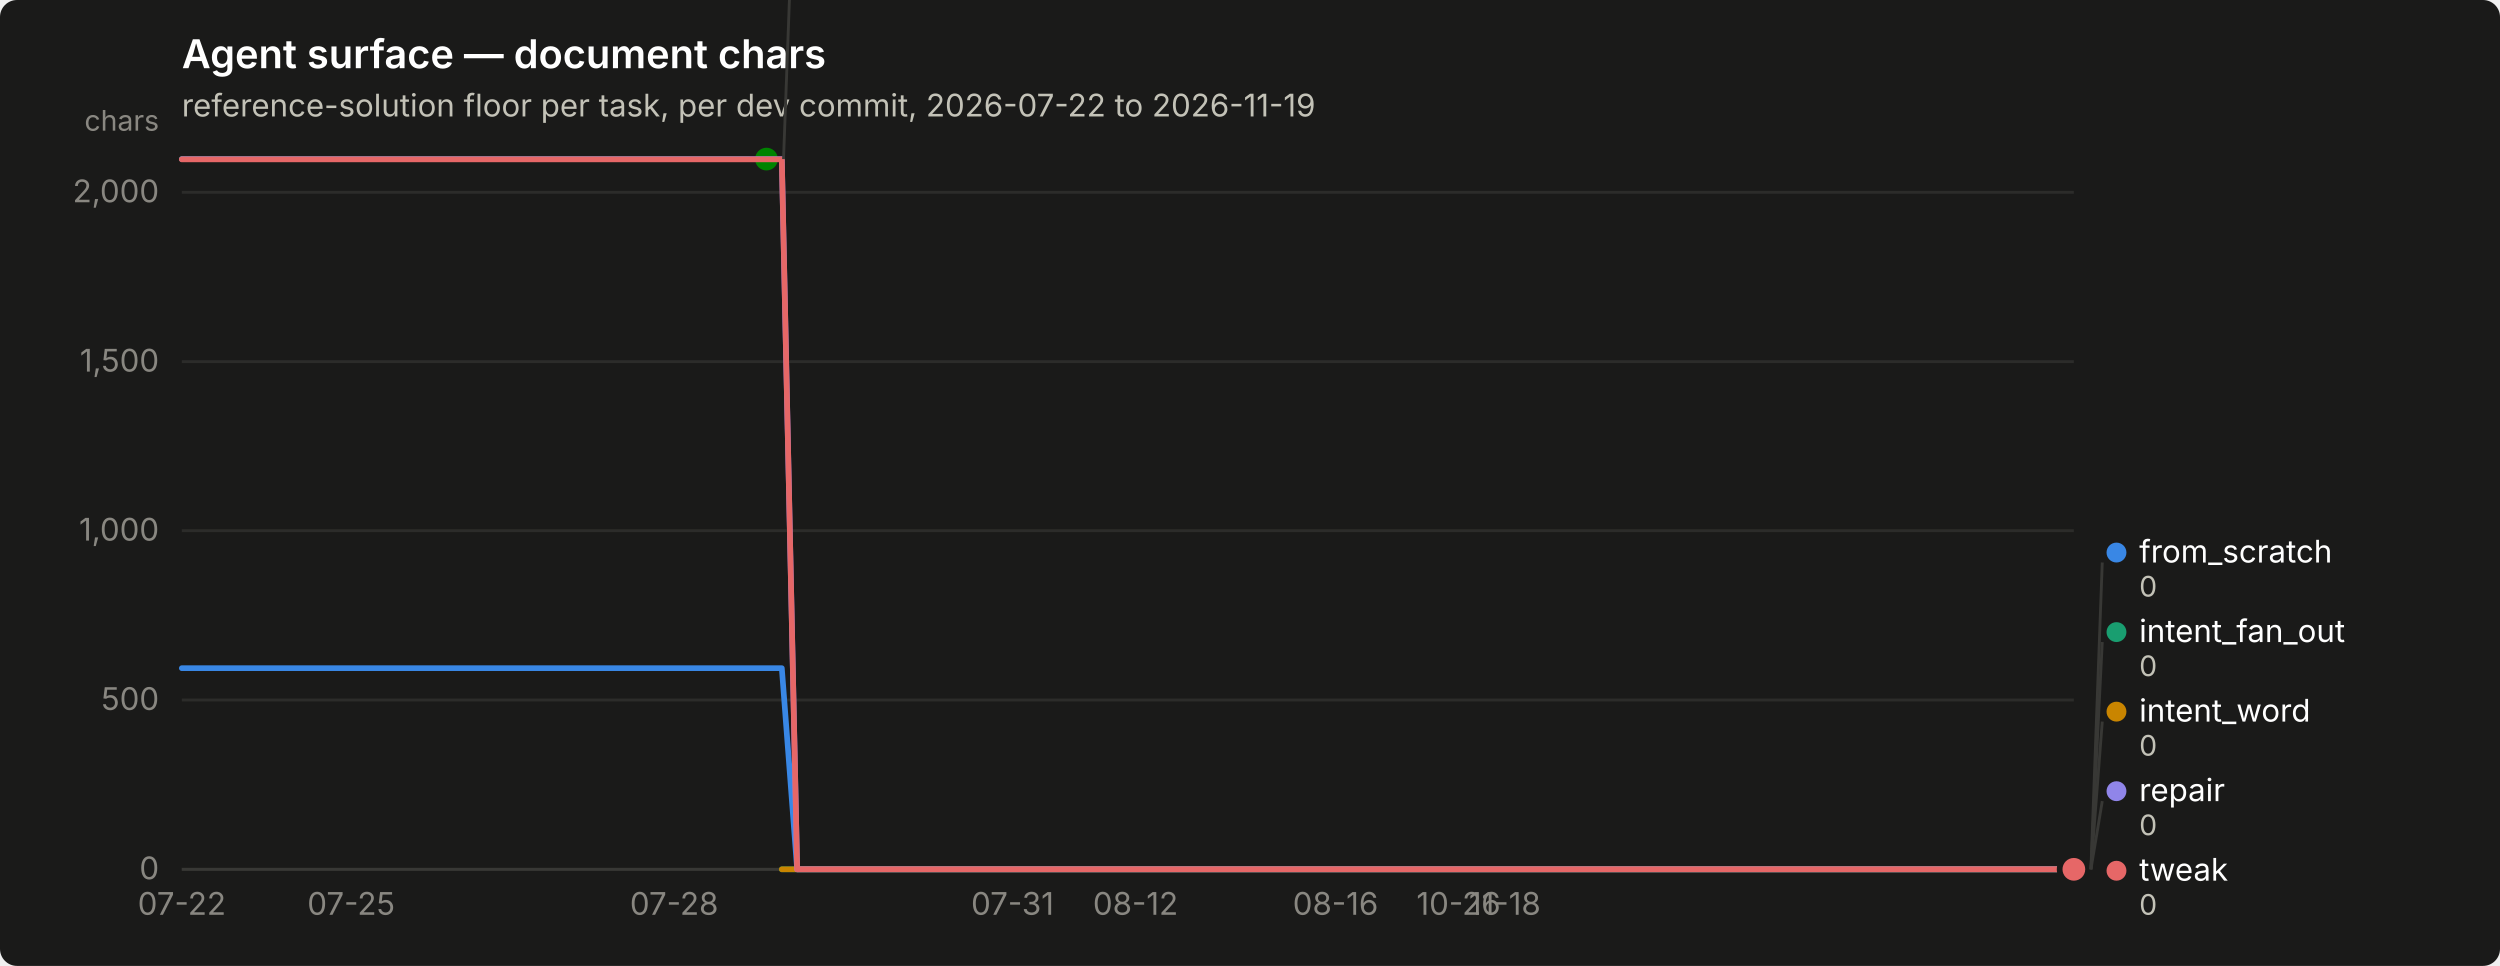
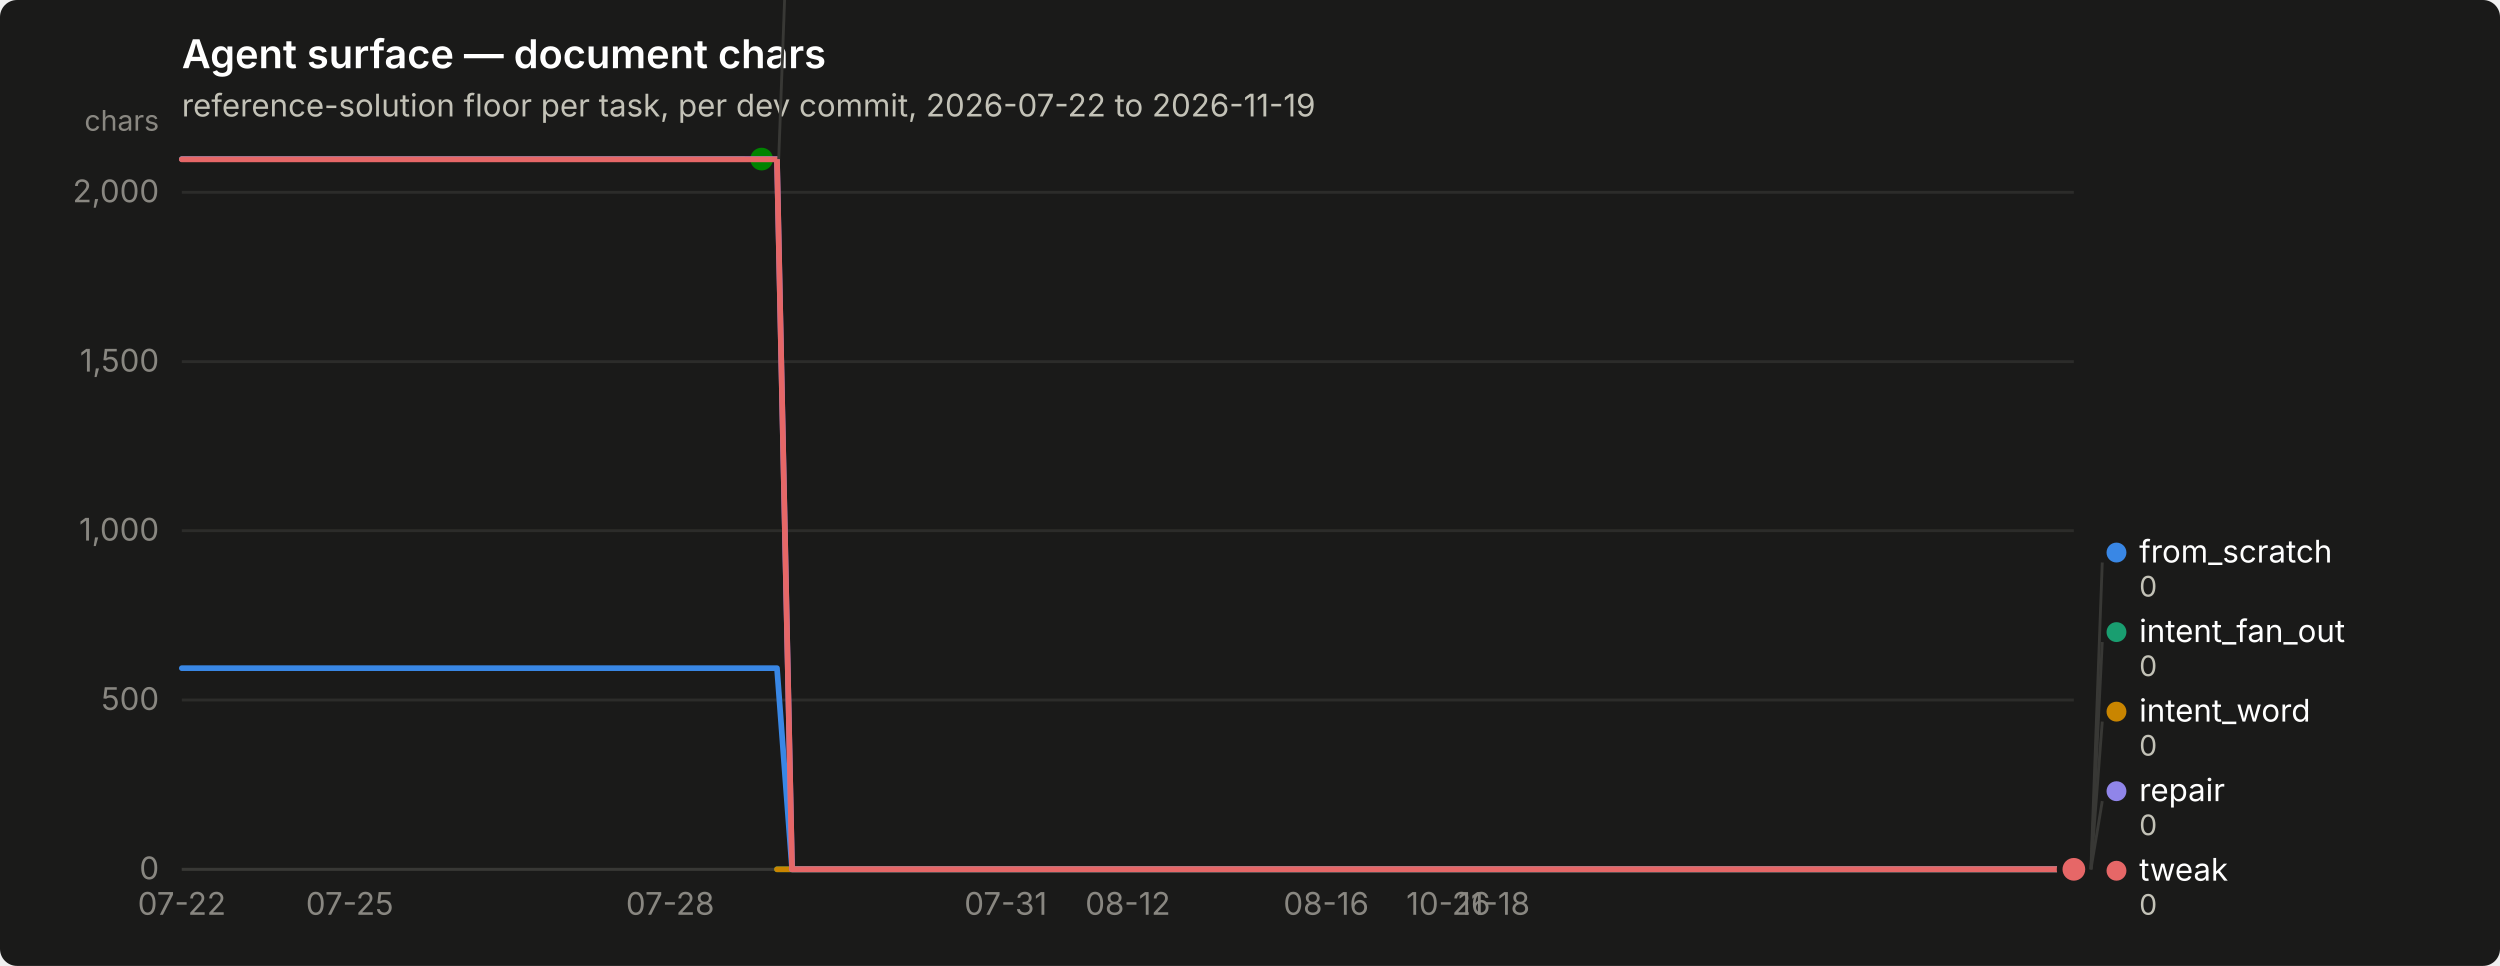
<svg xmlns="http://www.w3.org/2000/svg" width="880" height="340" viewBox="0 0 880 340" role="img" aria-label="Agent surface — document chars">
  <rect width="880" height="340" rx="6" fill="#1a1a19" />
  <text x="64" y="24" font-family="system-ui, -apple-system, &quot;Segoe UI&quot;, sans-serif" font-size="14" font-weight="600" fill="#ffffff">Agent surface — document chars</text>
  <text x="64" y="41" font-family="system-ui, -apple-system, &quot;Segoe UI&quot;, sans-serif" font-size="11" fill="#c3c2b7">reference-solution floor per task, per dev commit, 2026-07-22 to 2026-11-19</text>
  <line x1="64" y1="306.0" x2="730" y2="306.0" stroke="#2c2c2a" stroke-width="1" />
  <text x="56" y="309.5" text-anchor="end" font-family="system-ui, -apple-system, &quot;Segoe UI&quot;, sans-serif" font-size="11" style="font-variant-numeric: tabular-nums" fill="#898781">0</text>
  <line x1="64" y1="246.4" x2="730" y2="246.4" stroke="#2c2c2a" stroke-width="1" />
  <text x="56" y="249.9" text-anchor="end" font-family="system-ui, -apple-system, &quot;Segoe UI&quot;, sans-serif" font-size="11" style="font-variant-numeric: tabular-nums" fill="#898781">500</text>
  <line x1="64" y1="186.8" x2="730" y2="186.8" stroke="#2c2c2a" stroke-width="1" />
  <text x="56" y="190.3" text-anchor="end" font-family="system-ui, -apple-system, &quot;Segoe UI&quot;, sans-serif" font-size="11" style="font-variant-numeric: tabular-nums" fill="#898781">1,000</text>
  <line x1="64" y1="127.3" x2="730" y2="127.3" stroke="#2c2c2a" stroke-width="1" />
  <text x="56" y="130.8" text-anchor="end" font-family="system-ui, -apple-system, &quot;Segoe UI&quot;, sans-serif" font-size="11" style="font-variant-numeric: tabular-nums" fill="#898781">1,500</text>
  <line x1="64" y1="67.7" x2="730" y2="67.7" stroke="#2c2c2a" stroke-width="1" />
  <text x="56" y="71.2" text-anchor="end" font-family="system-ui, -apple-system, &quot;Segoe UI&quot;, sans-serif" font-size="11" style="font-variant-numeric: tabular-nums" fill="#898781">2,000</text>
  <text x="56" y="46" text-anchor="end" font-family="system-ui, -apple-system, &quot;Segoe UI&quot;, sans-serif" font-size="10" fill="#898781">chars</text>
  <line x1="64" y1="306" x2="730" y2="306" stroke="#383835" stroke-width="1" />
  <text x="64.0" y="322" text-anchor="middle" font-family="system-ui, -apple-system, &quot;Segoe UI&quot;, sans-serif" font-size="11" style="font-variant-numeric: tabular-nums" fill="#898781">07-22</text>
-   <text x="123.6" y="322" text-anchor="middle" font-family="system-ui, -apple-system, &quot;Segoe UI&quot;, sans-serif" font-size="11" style="font-variant-numeric: tabular-nums" fill="#898781">07-25</text>
-   <text x="237.3" y="322" text-anchor="middle" font-family="system-ui, -apple-system, &quot;Segoe UI&quot;, sans-serif" font-size="11" style="font-variant-numeric: tabular-nums" fill="#898781">07-28</text>
-   <text x="356.4" y="322" text-anchor="middle" font-family="system-ui, -apple-system, &quot;Segoe UI&quot;, sans-serif" font-size="11" style="font-variant-numeric: tabular-nums" fill="#898781">07-31</text>
-   <text x="399.7" y="322" text-anchor="middle" font-family="system-ui, -apple-system, &quot;Segoe UI&quot;, sans-serif" font-size="11" style="font-variant-numeric: tabular-nums" fill="#898781">08-12</text>
-   <text x="470.1" y="322" text-anchor="middle" font-family="system-ui, -apple-system, &quot;Segoe UI&quot;, sans-serif" font-size="11" style="font-variant-numeric: tabular-nums" fill="#898781">08-16</text>
-   <text x="513.4" y="322" text-anchor="middle" font-family="system-ui, -apple-system, &quot;Segoe UI&quot;, sans-serif" font-size="11" style="font-variant-numeric: tabular-nums" fill="#898781">10-26</text>
-   <text x="529.7" y="322" text-anchor="middle" font-family="system-ui, -apple-system, &quot;Segoe UI&quot;, sans-serif" font-size="11" style="font-variant-numeric: tabular-nums" fill="#898781">11-18</text>
-   <path d="M64.0,235.2 L69.4,235.2 L74.8,235.2 L80.2,235.2 L85.7,235.2 L91.1,235.2 L96.5,235.2 L101.9,235.2 L107.3,235.2 L112.7,235.2 L118.1,235.2 L123.6,235.2 L129.0,235.2 L134.4,235.2 L139.8,235.2 L145.2,235.2 L150.6,235.2 L156.0,235.2 L161.5,235.2 L166.9,235.2 L172.3,235.2 L177.7,235.2 L183.1,235.2 L188.5,235.2 L194.0,235.2 L199.4,235.2 L204.8,235.2 L210.2,235.2 L215.6,235.2 L221.0,235.2 L226.4,235.2 L231.9,235.2 L237.3,235.2 L242.7,235.2 L248.1,235.2 L253.5,235.2 L258.9,235.2 L264.3,235.2 L269.8,235.2 L275.2,235.2 L280.6,306.0 L286.0,306.0 L291.4,306.0 L296.8,306.0 L302.2,306.0 L307.7,306.0 L313.1,306.0 L318.5,306.0 L323.9,306.0 L329.3,306.0 L334.7,306.0 L340.1,306.0 L345.6,306.0 L351.0,306.0 L356.4,306.0 L361.8,306.0 L367.2,306.0 L372.6,306.0 L378.0,306.0 L383.5,306.0 L388.9,306.0 L394.3,306.0 L399.7,306.0 L405.1,306.0 L410.5,306.0 L416.0,306.0 L421.4,306.0 L426.8,306.0 L432.2,306.0 L437.6,306.0 L443.0,306.0 L448.4,306.0 L453.9,306.0 L459.3,306.0 L464.7,306.0 L470.1,306.0 L475.5,306.0 L480.9,306.0 L486.3,306.0 L491.8,306.0 L497.2,306.0 L502.6,306.0 L508.0,306.0 L513.4,306.0 L518.8,306.0 L524.2,306.0 L529.7,306.0 L535.1,306.0 L540.5,306.0 L545.9,306.0 L551.3,306.0 L556.7,306.0 L562.1,306.0 L567.6,306.0 L573.0,306.0 L578.4,306.0 L583.8,306.0 L589.2,306.0 L594.6,306.0 L600.0,306.0 L605.5,306.0 L610.9,306.0 L616.3,306.0 L621.7,306.0 L627.1,306.0 L632.5,306.0 L638.0,306.0 L643.4,306.0 L648.8,306.0 L654.2,306.0 L659.6,306.0 L665.0,306.0 L670.4,306.0 L675.9,306.0 L681.3,306.0 L686.7,306.0 L692.1,306.0 L697.5,306.0 L702.9,306.0 L708.3,306.0 L713.8,306.0 L719.2,306.0 L724.6,306.0 L730.0,306.0" fill="none" stroke="#3987e5" stroke-width="2" stroke-linejoin="round" stroke-linecap="round" />
+   <text x="123.1" y="322" text-anchor="middle" font-family="system-ui, -apple-system, &quot;Segoe UI&quot;, sans-serif" font-size="11" style="font-variant-numeric: tabular-nums" fill="#898781">07-25</text>
+   <text x="235.9" y="322" text-anchor="middle" font-family="system-ui, -apple-system, &quot;Segoe UI&quot;, sans-serif" font-size="11" style="font-variant-numeric: tabular-nums" fill="#898781">07-28</text>
+   <text x="354.0" y="322" text-anchor="middle" font-family="system-ui, -apple-system, &quot;Segoe UI&quot;, sans-serif" font-size="11" style="font-variant-numeric: tabular-nums" fill="#898781">07-31</text>
+   <text x="397.0" y="322" text-anchor="middle" font-family="system-ui, -apple-system, &quot;Segoe UI&quot;, sans-serif" font-size="11" style="font-variant-numeric: tabular-nums" fill="#898781">08-12</text>
+   <text x="466.8" y="322" text-anchor="middle" font-family="system-ui, -apple-system, &quot;Segoe UI&quot;, sans-serif" font-size="11" style="font-variant-numeric: tabular-nums" fill="#898781">08-16</text>
+   <text x="509.8" y="322" text-anchor="middle" font-family="system-ui, -apple-system, &quot;Segoe UI&quot;, sans-serif" font-size="11" style="font-variant-numeric: tabular-nums" fill="#898781">10-26</text>
+   <text x="525.9" y="322" text-anchor="middle" font-family="system-ui, -apple-system, &quot;Segoe UI&quot;, sans-serif" font-size="11" style="font-variant-numeric: tabular-nums" fill="#898781">11-18</text>
+   <path d="M64.0,235.2 L69.4,235.2 L74.7,235.2 L80.1,235.2 L85.5,235.2 L90.9,235.2 L96.2,235.2 L101.6,235.2 L107.0,235.2 L112.3,235.2 L117.7,235.2 L123.1,235.2 L128.5,235.2 L133.8,235.2 L139.2,235.2 L144.6,235.2 L149.9,235.2 L155.3,235.2 L160.7,235.2 L166.0,235.2 L171.4,235.2 L176.8,235.2 L182.2,235.2 L187.5,235.2 L192.9,235.2 L198.3,235.2 L203.6,235.2 L209.0,235.2 L214.4,235.2 L219.8,235.2 L225.1,235.2 L230.5,235.2 L235.9,235.2 L241.2,235.2 L246.6,235.2 L252.0,235.2 L257.4,235.2 L262.7,235.2 L268.1,235.2 L273.5,235.2 L278.8,306.0 L284.2,306.0 L289.6,306.0 L295.0,306.0 L300.3,306.0 L305.7,306.0 L311.1,306.0 L316.4,306.0 L321.8,306.0 L327.2,306.0 L332.5,306.0 L337.9,306.0 L343.3,306.0 L348.7,306.0 L354.0,306.0 L359.4,306.0 L364.8,306.0 L370.1,306.0 L375.5,306.0 L380.9,306.0 L386.3,306.0 L391.6,306.0 L397.0,306.0 L402.4,306.0 L407.7,306.0 L413.1,306.0 L418.5,306.0 L423.9,306.0 L429.2,306.0 L434.6,306.0 L440.0,306.0 L445.3,306.0 L450.7,306.0 L456.1,306.0 L461.5,306.0 L466.8,306.0 L472.2,306.0 L477.6,306.0 L482.9,306.0 L488.3,306.0 L493.7,306.0 L499.0,306.0 L504.4,306.0 L509.8,306.0 L515.2,306.0 L520.5,306.0 L525.9,306.0 L531.3,306.0 L536.6,306.0 L542.0,306.0 L547.4,306.0 L552.8,306.0 L558.1,306.0 L563.5,306.0 L568.9,306.0 L574.2,306.0 L579.6,306.0 L585.0,306.0 L590.4,306.0 L595.7,306.0 L601.1,306.0 L606.5,306.0 L611.8,306.0 L617.2,306.0 L622.6,306.0 L628.0,306.0 L633.3,306.0 L638.7,306.0 L644.1,306.0 L649.4,306.0 L654.8,306.0 L660.2,306.0 L665.5,306.0 L670.9,306.0 L676.3,306.0 L681.7,306.0 L687.0,306.0 L692.4,306.0 L697.8,306.0 L703.1,306.0 L708.5,306.0 L713.9,306.0 L719.3,306.0 L724.6,306.0 L730.0,306.0" fill="none" stroke="#3987e5" stroke-width="2" stroke-linejoin="round" stroke-linecap="round" />
  <circle cx="730.0" cy="306.0" r="6" fill="#1a1a19" />
  <circle cx="730.0" cy="306.0" r="4" fill="#3987e5" />
-   <path d="M275.2,306.0 L280.6,306.0 L286.0,306.0 L291.4,306.0 L296.8,306.0 L302.2,306.0 L307.7,306.0 L313.1,306.0 L318.5,306.0 L323.9,306.0 L329.3,306.0 L334.7,306.0 L340.1,306.0 L345.6,306.0 L351.0,306.0 L356.4,306.0 L361.8,306.0 L367.2,306.0 L372.6,306.0 L378.0,306.0 L383.5,306.0 L388.9,306.0 L394.3,306.0 L399.7,306.0 L405.1,306.0 L410.5,306.0 L416.0,306.0 L421.4,306.0 L426.8,306.0 L432.2,306.0 L437.6,306.0 L443.0,306.0 L448.4,306.0 L453.9,306.0 L459.3,306.0 L464.7,306.0 L470.1,306.0 L475.5,306.0 L480.9,306.0 L486.3,306.0 L491.8,306.0 L497.2,306.0 L502.6,306.0 L508.0,306.0 L513.4,306.0 L518.8,306.0 L524.2,306.0 L529.7,306.0 L535.1,306.0 L540.5,306.0 L545.9,306.0 L551.3,306.0 L556.7,306.0 L562.1,306.0 L567.6,306.0 L573.0,306.0 L578.4,306.0 L583.8,306.0 L589.2,306.0 L594.6,306.0 L600.0,306.0 L605.5,306.0 L610.9,306.0 L616.3,306.0 L621.7,306.0 L627.1,306.0 L632.5,306.0 L638.0,306.0 L643.4,306.0 L648.8,306.0 L654.2,306.0 L659.6,306.0 L665.0,306.0 L670.4,306.0 L675.9,306.0 L681.3,306.0 L686.7,306.0 L692.1,306.0 L697.5,306.0 L702.9,306.0 L708.3,306.0 L713.8,306.0 L719.2,306.0 L724.6,306.0 L730.0,306.0" fill="none" stroke="#199e70" stroke-width="2" stroke-linejoin="round" stroke-linecap="round" />
+   <path d="M273.5,306.0 L278.8,306.0 L284.2,306.0 L289.6,306.0 L295.0,306.0 L300.3,306.0 L305.7,306.0 L311.1,306.0 L316.4,306.0 L321.8,306.0 L327.2,306.0 L332.5,306.0 L337.9,306.0 L343.3,306.0 L348.7,306.0 L354.0,306.0 L359.4,306.0 L364.8,306.0 L370.1,306.0 L375.5,306.0 L380.9,306.0 L386.3,306.0 L391.6,306.0 L397.0,306.0 L402.4,306.0 L407.7,306.0 L413.1,306.0 L418.5,306.0 L423.9,306.0 L429.2,306.0 L434.6,306.0 L440.0,306.0 L445.3,306.0 L450.7,306.0 L456.1,306.0 L461.5,306.0 L466.8,306.0 L472.2,306.0 L477.6,306.0 L482.9,306.0 L488.3,306.0 L493.7,306.0 L499.0,306.0 L504.4,306.0 L509.8,306.0 L515.2,306.0 L520.5,306.0 L525.9,306.0 L531.3,306.0 L536.6,306.0 L542.0,306.0 L547.4,306.0 L552.8,306.0 L558.1,306.0 L563.5,306.0 L568.9,306.0 L574.2,306.0 L579.6,306.0 L585.0,306.0 L590.4,306.0 L595.7,306.0 L601.1,306.0 L606.5,306.0 L611.8,306.0 L617.2,306.0 L622.6,306.0 L628.0,306.0 L633.3,306.0 L638.7,306.0 L644.1,306.0 L649.4,306.0 L654.8,306.0 L660.2,306.0 L665.5,306.0 L670.9,306.0 L676.3,306.0 L681.7,306.0 L687.0,306.0 L692.4,306.0 L697.8,306.0 L703.1,306.0 L708.5,306.0 L713.9,306.0 L719.3,306.0 L724.6,306.0 L730.0,306.0" fill="none" stroke="#199e70" stroke-width="2" stroke-linejoin="round" stroke-linecap="round" />
  <circle cx="730.0" cy="306.0" r="6" fill="#1a1a19" />
  <circle cx="730.0" cy="306.0" r="4" fill="#199e70" />
-   <path d="M275.2,306.0 L280.6,306.0 L286.0,306.0 L291.4,306.0 L296.8,306.0 L302.2,306.0 L307.7,306.0 L313.1,306.0 L318.5,306.0 L323.9,306.0 L329.3,306.0 L334.7,306.0 L340.1,306.0 L345.6,306.0 L351.0,306.0 L356.4,306.0 L361.8,306.0 L367.2,306.0 L372.6,306.0 L378.0,306.0 L383.5,306.0 L388.9,306.0 L394.3,306.0 L399.7,306.0 L405.1,306.0 L410.5,306.0 L416.0,306.0 L421.4,306.0 L426.8,306.0 L432.2,306.0 L437.6,306.0 L443.0,306.0 L448.4,306.0 L453.9,306.0 L459.3,306.0 L464.7,306.0 L470.1,306.0 L475.5,306.0 L480.9,306.0 L486.3,306.0 L491.8,306.0 L497.2,306.0 L502.6,306.0 L508.0,306.0 L513.4,306.0 L518.8,306.0 L524.2,306.0 L529.7,306.0 L535.1,306.0 L540.5,306.0 L545.9,306.0 L551.3,306.0 L556.7,306.0 L562.1,306.0 L567.6,306.0 L573.0,306.0 L578.4,306.0 L583.8,306.0 L589.2,306.0 L594.6,306.0 L600.0,306.0 L605.5,306.0 L610.9,306.0 L616.3,306.0 L621.7,306.0 L627.1,306.0 L632.5,306.0 L638.0,306.0 L643.4,306.0 L648.8,306.0 L654.2,306.0 L659.6,306.0 L665.0,306.0 L670.4,306.0 L675.9,306.0 L681.3,306.0 L686.7,306.0 L692.1,306.0 L697.5,306.0 L702.9,306.0 L708.3,306.0 L713.8,306.0 L719.2,306.0 L724.6,306.0 L730.0,306.0" fill="none" stroke="#c98500" stroke-width="2" stroke-linejoin="round" stroke-linecap="round" />
+   <path d="M273.5,306.0 L278.8,306.0 L284.2,306.0 L289.6,306.0 L295.0,306.0 L300.3,306.0 L305.7,306.0 L311.1,306.0 L316.4,306.0 L321.8,306.0 L327.2,306.0 L332.5,306.0 L337.9,306.0 L343.3,306.0 L348.7,306.0 L354.0,306.0 L359.4,306.0 L364.8,306.0 L370.1,306.0 L375.5,306.0 L380.9,306.0 L386.3,306.0 L391.6,306.0 L397.0,306.0 L402.4,306.0 L407.7,306.0 L413.1,306.0 L418.5,306.0 L423.9,306.0 L429.2,306.0 L434.6,306.0 L440.0,306.0 L445.3,306.0 L450.7,306.0 L456.1,306.0 L461.5,306.0 L466.8,306.0 L472.2,306.0 L477.6,306.0 L482.9,306.0 L488.3,306.0 L493.7,306.0 L499.0,306.0 L504.4,306.0 L509.8,306.0 L515.2,306.0 L520.5,306.0 L525.9,306.0 L531.3,306.0 L536.6,306.0 L542.0,306.0 L547.4,306.0 L552.8,306.0 L558.1,306.0 L563.5,306.0 L568.9,306.0 L574.2,306.0 L579.6,306.0 L585.0,306.0 L590.4,306.0 L595.7,306.0 L601.1,306.0 L606.5,306.0 L611.8,306.0 L617.2,306.0 L622.6,306.0 L628.0,306.0 L633.3,306.0 L638.7,306.0 L644.1,306.0 L649.4,306.0 L654.8,306.0 L660.2,306.0 L665.5,306.0 L670.9,306.0 L676.3,306.0 L681.7,306.0 L687.0,306.0 L692.4,306.0 L697.8,306.0 L703.1,306.0 L708.5,306.0 L713.9,306.0 L719.3,306.0 L724.6,306.0 L730.0,306.0" fill="none" stroke="#c98500" stroke-width="2" stroke-linejoin="round" stroke-linecap="round" />
  <circle cx="730.0" cy="306.0" r="6" fill="#1a1a19" />
  <circle cx="730.0" cy="306.0" r="4" fill="#c98500" />
-   <path d="M64.0,56.0 L69.4,56.0 L74.8,56.0 L80.2,56.0 L85.7,56.0 L91.1,56.0 L96.5,56.0 L101.9,56.0 L107.3,56.0 L112.7,56.0 L118.1,56.0 L123.6,56.0 L129.0,56.0 L134.4,56.0 L139.8,56.0 L145.2,56.0 L150.6,56.0 L156.0,56.0 L161.5,56.0 L166.9,56.0 L172.3,56.0 L177.7,56.0 L183.1,56.0 L188.5,56.0 L194.0,56.0 L199.4,56.0 L204.8,56.0 L210.2,56.0 L215.6,56.0 L221.0,56.0 L226.4,56.0 L231.9,56.0 L237.3,56.0 L242.7,56.0 L248.1,56.0 L253.5,56.0 L258.9,56.0 L264.3,56.0 L269.8,56.0" fill="none" stroke="#008300" stroke-width="2" stroke-linejoin="round" stroke-linecap="round" />
-   <circle cx="269.8" cy="56.0" r="6" fill="#1a1a19" />
-   <circle cx="269.8" cy="56.0" r="4" fill="#008300" />
-   <path d="M64.0,56.0 L69.4,56.0 L74.8,56.0 L80.2,56.0 L85.7,56.0 L91.1,56.0 L96.5,56.0 L101.9,56.0 L107.3,56.0 L112.7,56.0 L118.1,56.0 L123.6,56.0 L129.0,56.0 L134.4,56.0 L139.8,56.0 L145.2,56.0 L150.6,56.0 L156.0,56.0 L161.5,56.0 L166.9,56.0 L172.3,56.0 L177.7,56.0 L183.1,56.0 L188.5,56.0 L194.0,56.0 L199.4,56.0 L204.8,56.0 L210.2,56.0 L215.6,56.0 L221.0,56.0 L226.4,56.0 L231.9,56.0 L237.3,56.0 L242.7,56.0 L248.1,56.0 L253.5,56.0 L258.9,56.0 L264.3,56.0 L269.8,56.0 L275.2,56.0 L280.6,306.0 L286.0,306.0 L291.4,306.0 L296.8,306.0 L302.2,306.0 L307.7,306.0 L313.1,306.0 L318.5,306.0 L323.9,306.0 L329.3,306.0 L334.7,306.0 L340.1,306.0 L345.6,306.0 L351.0,306.0 L356.4,306.0 L361.8,306.0 L367.2,306.0 L372.6,306.0 L378.0,306.0 L383.5,306.0 L388.9,306.0 L394.3,306.0 L399.7,306.0 L405.1,306.0 L410.5,306.0 L416.0,306.0 L421.4,306.0 L426.8,306.0 L432.2,306.0 L437.6,306.0 L443.0,306.0 L448.4,306.0 L453.9,306.0 L459.3,306.0 L464.7,306.0 L470.1,306.0 L475.5,306.0 L480.9,306.0 L486.3,306.0 L491.8,306.0 L497.2,306.0 L502.6,306.0 L508.0,306.0 L513.4,306.0 L518.8,306.0 L524.2,306.0 L529.7,306.0 L535.1,306.0 L540.5,306.0 L545.9,306.0 L551.3,306.0 L556.7,306.0 L562.1,306.0 L567.6,306.0 L573.0,306.0 L578.4,306.0 L583.8,306.0 L589.2,306.0 L594.6,306.0 L600.0,306.0 L605.5,306.0 L610.9,306.0 L616.3,306.0 L621.7,306.0 L627.1,306.0 L632.5,306.0 L638.0,306.0 L643.4,306.0 L648.8,306.0 L654.2,306.0 L659.6,306.0 L665.0,306.0 L670.4,306.0 L675.9,306.0 L681.3,306.0 L686.7,306.0 L692.1,306.0 L697.5,306.0 L702.9,306.0 L708.3,306.0 L713.8,306.0 L719.2,306.0 L724.6,306.0 L730.0,306.0" fill="none" stroke="#9085e9" stroke-width="2" stroke-linejoin="round" stroke-linecap="round" />
+   <path d="M64.0,56.0 L69.4,56.0 L74.7,56.0 L80.1,56.0 L85.5,56.0 L90.9,56.0 L96.2,56.0 L101.6,56.0 L107.0,56.0 L112.3,56.0 L117.7,56.0 L123.1,56.0 L128.5,56.0 L133.8,56.0 L139.2,56.0 L144.6,56.0 L149.9,56.0 L155.3,56.0 L160.7,56.0 L166.0,56.0 L171.4,56.0 L176.8,56.0 L182.2,56.0 L187.5,56.0 L192.9,56.0 L198.3,56.0 L203.6,56.0 L209.0,56.0 L214.4,56.0 L219.8,56.0 L225.1,56.0 L230.5,56.0 L235.9,56.0 L241.2,56.0 L246.6,56.0 L252.0,56.0 L257.4,56.0 L262.7,56.0 L268.1,56.0" fill="none" stroke="#008300" stroke-width="2" stroke-linejoin="round" stroke-linecap="round" />
+   <circle cx="268.1" cy="56.0" r="6" fill="#1a1a19" />
+   <circle cx="268.1" cy="56.0" r="4" fill="#008300" />
+   <path d="M64.0,56.0 L69.4,56.0 L74.7,56.0 L80.1,56.0 L85.5,56.0 L90.9,56.0 L96.2,56.0 L101.6,56.0 L107.0,56.0 L112.3,56.0 L117.7,56.0 L123.1,56.0 L128.5,56.0 L133.8,56.0 L139.2,56.0 L144.6,56.0 L149.9,56.0 L155.3,56.0 L160.7,56.0 L166.0,56.0 L171.4,56.0 L176.8,56.0 L182.2,56.0 L187.5,56.0 L192.9,56.0 L198.3,56.0 L203.6,56.0 L209.0,56.0 L214.4,56.0 L219.8,56.0 L225.1,56.0 L230.5,56.0 L235.9,56.0 L241.2,56.0 L246.6,56.0 L252.0,56.0 L257.4,56.0 L262.7,56.0 L268.1,56.0 L273.5,56.0 L278.8,306.0 L284.2,306.0 L289.6,306.0 L295.0,306.0 L300.3,306.0 L305.7,306.0 L311.1,306.0 L316.4,306.0 L321.8,306.0 L327.2,306.0 L332.5,306.0 L337.9,306.0 L343.3,306.0 L348.7,306.0 L354.0,306.0 L359.4,306.0 L364.8,306.0 L370.1,306.0 L375.5,306.0 L380.9,306.0 L386.3,306.0 L391.6,306.0 L397.0,306.0 L402.4,306.0 L407.7,306.0 L413.1,306.0 L418.5,306.0 L423.9,306.0 L429.2,306.0 L434.6,306.0 L440.0,306.0 L445.3,306.0 L450.7,306.0 L456.1,306.0 L461.5,306.0 L466.8,306.0 L472.2,306.0 L477.6,306.0 L482.9,306.0 L488.3,306.0 L493.7,306.0 L499.0,306.0 L504.4,306.0 L509.8,306.0 L515.2,306.0 L520.5,306.0 L525.9,306.0 L531.3,306.0 L536.6,306.0 L542.0,306.0 L547.4,306.0 L552.8,306.0 L558.1,306.0 L563.5,306.0 L568.9,306.0 L574.2,306.0 L579.6,306.0 L585.0,306.0 L590.4,306.0 L595.7,306.0 L601.1,306.0 L606.5,306.0 L611.8,306.0 L617.2,306.0 L622.6,306.0 L628.0,306.0 L633.3,306.0 L638.7,306.0 L644.1,306.0 L649.4,306.0 L654.8,306.0 L660.2,306.0 L665.5,306.0 L670.9,306.0 L676.3,306.0 L681.7,306.0 L687.0,306.0 L692.4,306.0 L697.8,306.0 L703.1,306.0 L708.5,306.0 L713.9,306.0 L719.3,306.0 L724.6,306.0 L730.0,306.0" fill="none" stroke="#9085e9" stroke-width="2" stroke-linejoin="round" stroke-linecap="round" />
  <circle cx="730.0" cy="306.0" r="6" fill="#1a1a19" />
  <circle cx="730.0" cy="306.0" r="4" fill="#9085e9" />
-   <path d="M64.0,56.1 L69.4,56.1 L74.8,56.1 L80.2,56.1 L85.7,56.1 L91.1,56.1 L96.5,56.1 L101.9,56.1 L107.3,56.1 L112.7,56.1 L118.1,56.1 L123.6,56.1 L129.0,56.1 L134.4,56.1 L139.8,56.1 L145.2,56.1 L150.6,56.1 L156.0,56.1 L161.5,56.1 L166.9,56.1 L172.3,56.1 L177.7,56.1 L183.1,56.1 L188.5,56.1 L194.0,56.1 L199.4,56.1 L204.8,56.1 L210.2,56.1 L215.6,56.1 L221.0,56.1 L226.4,56.1 L231.9,56.1 L237.3,56.1 L242.7,56.1 L248.1,56.1 L253.5,56.1 L258.9,56.1 L264.3,56.1 L269.8,56.1 L275.2,56.1 L280.6,306.0 L286.0,306.0 L291.4,306.0 L296.8,306.0 L302.2,306.0 L307.7,306.0 L313.1,306.0 L318.5,306.0 L323.9,306.0 L329.3,306.0 L334.7,306.0 L340.1,306.0 L345.6,306.0 L351.0,306.0 L356.4,306.0 L361.8,306.0 L367.2,306.0 L372.6,306.0 L378.0,306.0 L383.5,306.0 L388.9,306.0 L394.3,306.0 L399.7,306.0 L405.1,306.0 L410.5,306.0 L416.0,306.0 L421.4,306.0 L426.8,306.0 L432.2,306.0 L437.6,306.0 L443.0,306.0 L448.4,306.0 L453.9,306.0 L459.3,306.0 L464.7,306.0 L470.1,306.0 L475.5,306.0 L480.9,306.0 L486.3,306.0 L491.8,306.0 L497.2,306.0 L502.6,306.0 L508.0,306.0 L513.4,306.0 L518.8,306.0 L524.2,306.0 L529.7,306.0 L535.1,306.0 L540.5,306.0 L545.9,306.0 L551.3,306.0 L556.7,306.0 L562.1,306.0 L567.6,306.0 L573.0,306.0 L578.4,306.0 L583.8,306.0 L589.2,306.0 L594.6,306.0 L600.0,306.0 L605.5,306.0 L610.9,306.0 L616.3,306.0 L621.7,306.0 L627.1,306.0 L632.5,306.0 L638.0,306.0 L643.4,306.0 L648.8,306.0 L654.2,306.0 L659.6,306.0 L665.0,306.0 L670.4,306.0 L675.9,306.0 L681.3,306.0 L686.7,306.0 L692.1,306.0 L697.5,306.0 L702.9,306.0 L708.3,306.0 L713.8,306.0 L719.2,306.0 L724.6,306.0 L730.0,306.0" fill="none" stroke="#e66767" stroke-width="2" stroke-linejoin="round" stroke-linecap="round" />
+   <path d="M64.0,56.1 L69.4,56.1 L74.7,56.1 L80.1,56.1 L85.5,56.1 L90.9,56.1 L96.2,56.1 L101.6,56.1 L107.0,56.1 L112.3,56.1 L117.7,56.1 L123.1,56.1 L128.5,56.1 L133.8,56.1 L139.2,56.1 L144.6,56.1 L149.9,56.1 L155.3,56.1 L160.7,56.1 L166.0,56.1 L171.4,56.1 L176.8,56.1 L182.2,56.1 L187.5,56.1 L192.9,56.1 L198.3,56.1 L203.6,56.1 L209.0,56.1 L214.4,56.1 L219.8,56.1 L225.1,56.1 L230.5,56.1 L235.9,56.1 L241.2,56.1 L246.6,56.1 L252.0,56.1 L257.4,56.1 L262.7,56.1 L268.1,56.1 L273.5,56.1 L278.8,306.0 L284.2,306.0 L289.6,306.0 L295.0,306.0 L300.3,306.0 L305.7,306.0 L311.1,306.0 L316.4,306.0 L321.8,306.0 L327.2,306.0 L332.5,306.0 L337.9,306.0 L343.3,306.0 L348.7,306.0 L354.0,306.0 L359.4,306.0 L364.8,306.0 L370.1,306.0 L375.5,306.0 L380.9,306.0 L386.3,306.0 L391.6,306.0 L397.0,306.0 L402.4,306.0 L407.7,306.0 L413.1,306.0 L418.5,306.0 L423.9,306.0 L429.2,306.0 L434.6,306.0 L440.0,306.0 L445.3,306.0 L450.7,306.0 L456.1,306.0 L461.5,306.0 L466.8,306.0 L472.2,306.0 L477.6,306.0 L482.9,306.0 L488.3,306.0 L493.7,306.0 L499.0,306.0 L504.4,306.0 L509.8,306.0 L515.2,306.0 L520.5,306.0 L525.9,306.0 L531.3,306.0 L536.6,306.0 L542.0,306.0 L547.4,306.0 L552.8,306.0 L558.1,306.0 L563.5,306.0 L568.9,306.0 L574.2,306.0 L579.6,306.0 L585.0,306.0 L590.4,306.0 L595.7,306.0 L601.1,306.0 L606.5,306.0 L611.8,306.0 L617.2,306.0 L622.6,306.0 L628.0,306.0 L633.3,306.0 L638.7,306.0 L644.1,306.0 L649.4,306.0 L654.8,306.0 L660.2,306.0 L665.5,306.0 L670.9,306.0 L676.3,306.0 L681.7,306.0 L687.0,306.0 L692.4,306.0 L697.8,306.0 L703.1,306.0 L708.5,306.0 L713.9,306.0 L719.3,306.0 L724.6,306.0 L730.0,306.0" fill="none" stroke="#e66767" stroke-width="2" stroke-linejoin="round" stroke-linecap="round" />
  <circle cx="730.0" cy="306.0" r="6" fill="#1a1a19" />
  <circle cx="730.0" cy="306.0" r="4" fill="#e66767" />
-   <line x1="275.8" y1="56.0" x2="279.8" y2="-52.0" stroke="#383835" stroke-width="1" />
-   <circle cx="284.756" cy="-55.5" r="3.5" fill="#008300" />
-   <text x="292.756" y="-52.0" font-family="system-ui, -apple-system, &quot;Segoe UI&quot;, sans-serif" font-size="11" fill="#ffffff">nudge</text>
-   <text x="292.756" y="-40.0" font-family="system-ui, -apple-system, &quot;Segoe UI&quot;, sans-serif" font-size="10" style="font-variant-numeric: tabular-nums" fill="#c3c2b7">2,098</text>
+   <line x1="274.1" y1="56.0" x2="278.1" y2="-52.0" stroke="#383835" stroke-width="1" />
+   <circle cx="283.097" cy="-55.5" r="3.5" fill="#008300" />
+   <text x="291.097" y="-52.0" font-family="system-ui, -apple-system, &quot;Segoe UI&quot;, sans-serif" font-size="11" fill="#ffffff">nudge</text>
+   <text x="291.097" y="-40.0" font-family="system-ui, -apple-system, &quot;Segoe UI&quot;, sans-serif" font-size="10" style="font-variant-numeric: tabular-nums" fill="#c3c2b7">2,098</text>
  <line x1="736.0" y1="306.0" x2="740.0" y2="198.0" stroke="#383835" stroke-width="1" />
  <circle cx="745.0" cy="194.5" r="3.5" fill="#3987e5" />
  <text x="753.0" y="198.0" font-family="system-ui, -apple-system, &quot;Segoe UI&quot;, sans-serif" font-size="11" fill="#ffffff">from_scratch</text>
  <text x="753.0" y="210.0" font-family="system-ui, -apple-system, &quot;Segoe UI&quot;, sans-serif" font-size="10" style="font-variant-numeric: tabular-nums" fill="#c3c2b7">0</text>
  <line x1="736.0" y1="306.0" x2="740.0" y2="226.0" stroke="#383835" stroke-width="1" />
  <circle cx="745.0" cy="222.5" r="3.5" fill="#199e70" />
  <text x="753.0" y="226.0" font-family="system-ui, -apple-system, &quot;Segoe UI&quot;, sans-serif" font-size="11" fill="#ffffff">intent_fan_out</text>
  <text x="753.0" y="238.0" font-family="system-ui, -apple-system, &quot;Segoe UI&quot;, sans-serif" font-size="10" style="font-variant-numeric: tabular-nums" fill="#c3c2b7">0</text>
  <line x1="736.0" y1="306.0" x2="740.0" y2="254.0" stroke="#383835" stroke-width="1" />
  <circle cx="745.0" cy="250.5" r="3.5" fill="#c98500" />
  <text x="753.0" y="254.0" font-family="system-ui, -apple-system, &quot;Segoe UI&quot;, sans-serif" font-size="11" fill="#ffffff">intent_word</text>
  <text x="753.0" y="266.0" font-family="system-ui, -apple-system, &quot;Segoe UI&quot;, sans-serif" font-size="10" style="font-variant-numeric: tabular-nums" fill="#c3c2b7">0</text>
  <line x1="736.0" y1="306.0" x2="740.0" y2="282.0" stroke="#383835" stroke-width="1" />
  <circle cx="745.0" cy="278.5" r="3.5" fill="#9085e9" />
  <text x="753.0" y="282.0" font-family="system-ui, -apple-system, &quot;Segoe UI&quot;, sans-serif" font-size="11" fill="#ffffff">repair</text>
  <text x="753.0" y="294.0" font-family="system-ui, -apple-system, &quot;Segoe UI&quot;, sans-serif" font-size="10" style="font-variant-numeric: tabular-nums" fill="#c3c2b7">0</text>
  <circle cx="745.0" cy="306.5" r="3.5" fill="#e66767" />
  <text x="753.0" y="310.0" font-family="system-ui, -apple-system, &quot;Segoe UI&quot;, sans-serif" font-size="11" fill="#ffffff">tweak</text>
  <text x="753.0" y="322.0" font-family="system-ui, -apple-system, &quot;Segoe UI&quot;, sans-serif" font-size="10" style="font-variant-numeric: tabular-nums" fill="#c3c2b7">0</text>
</svg>
